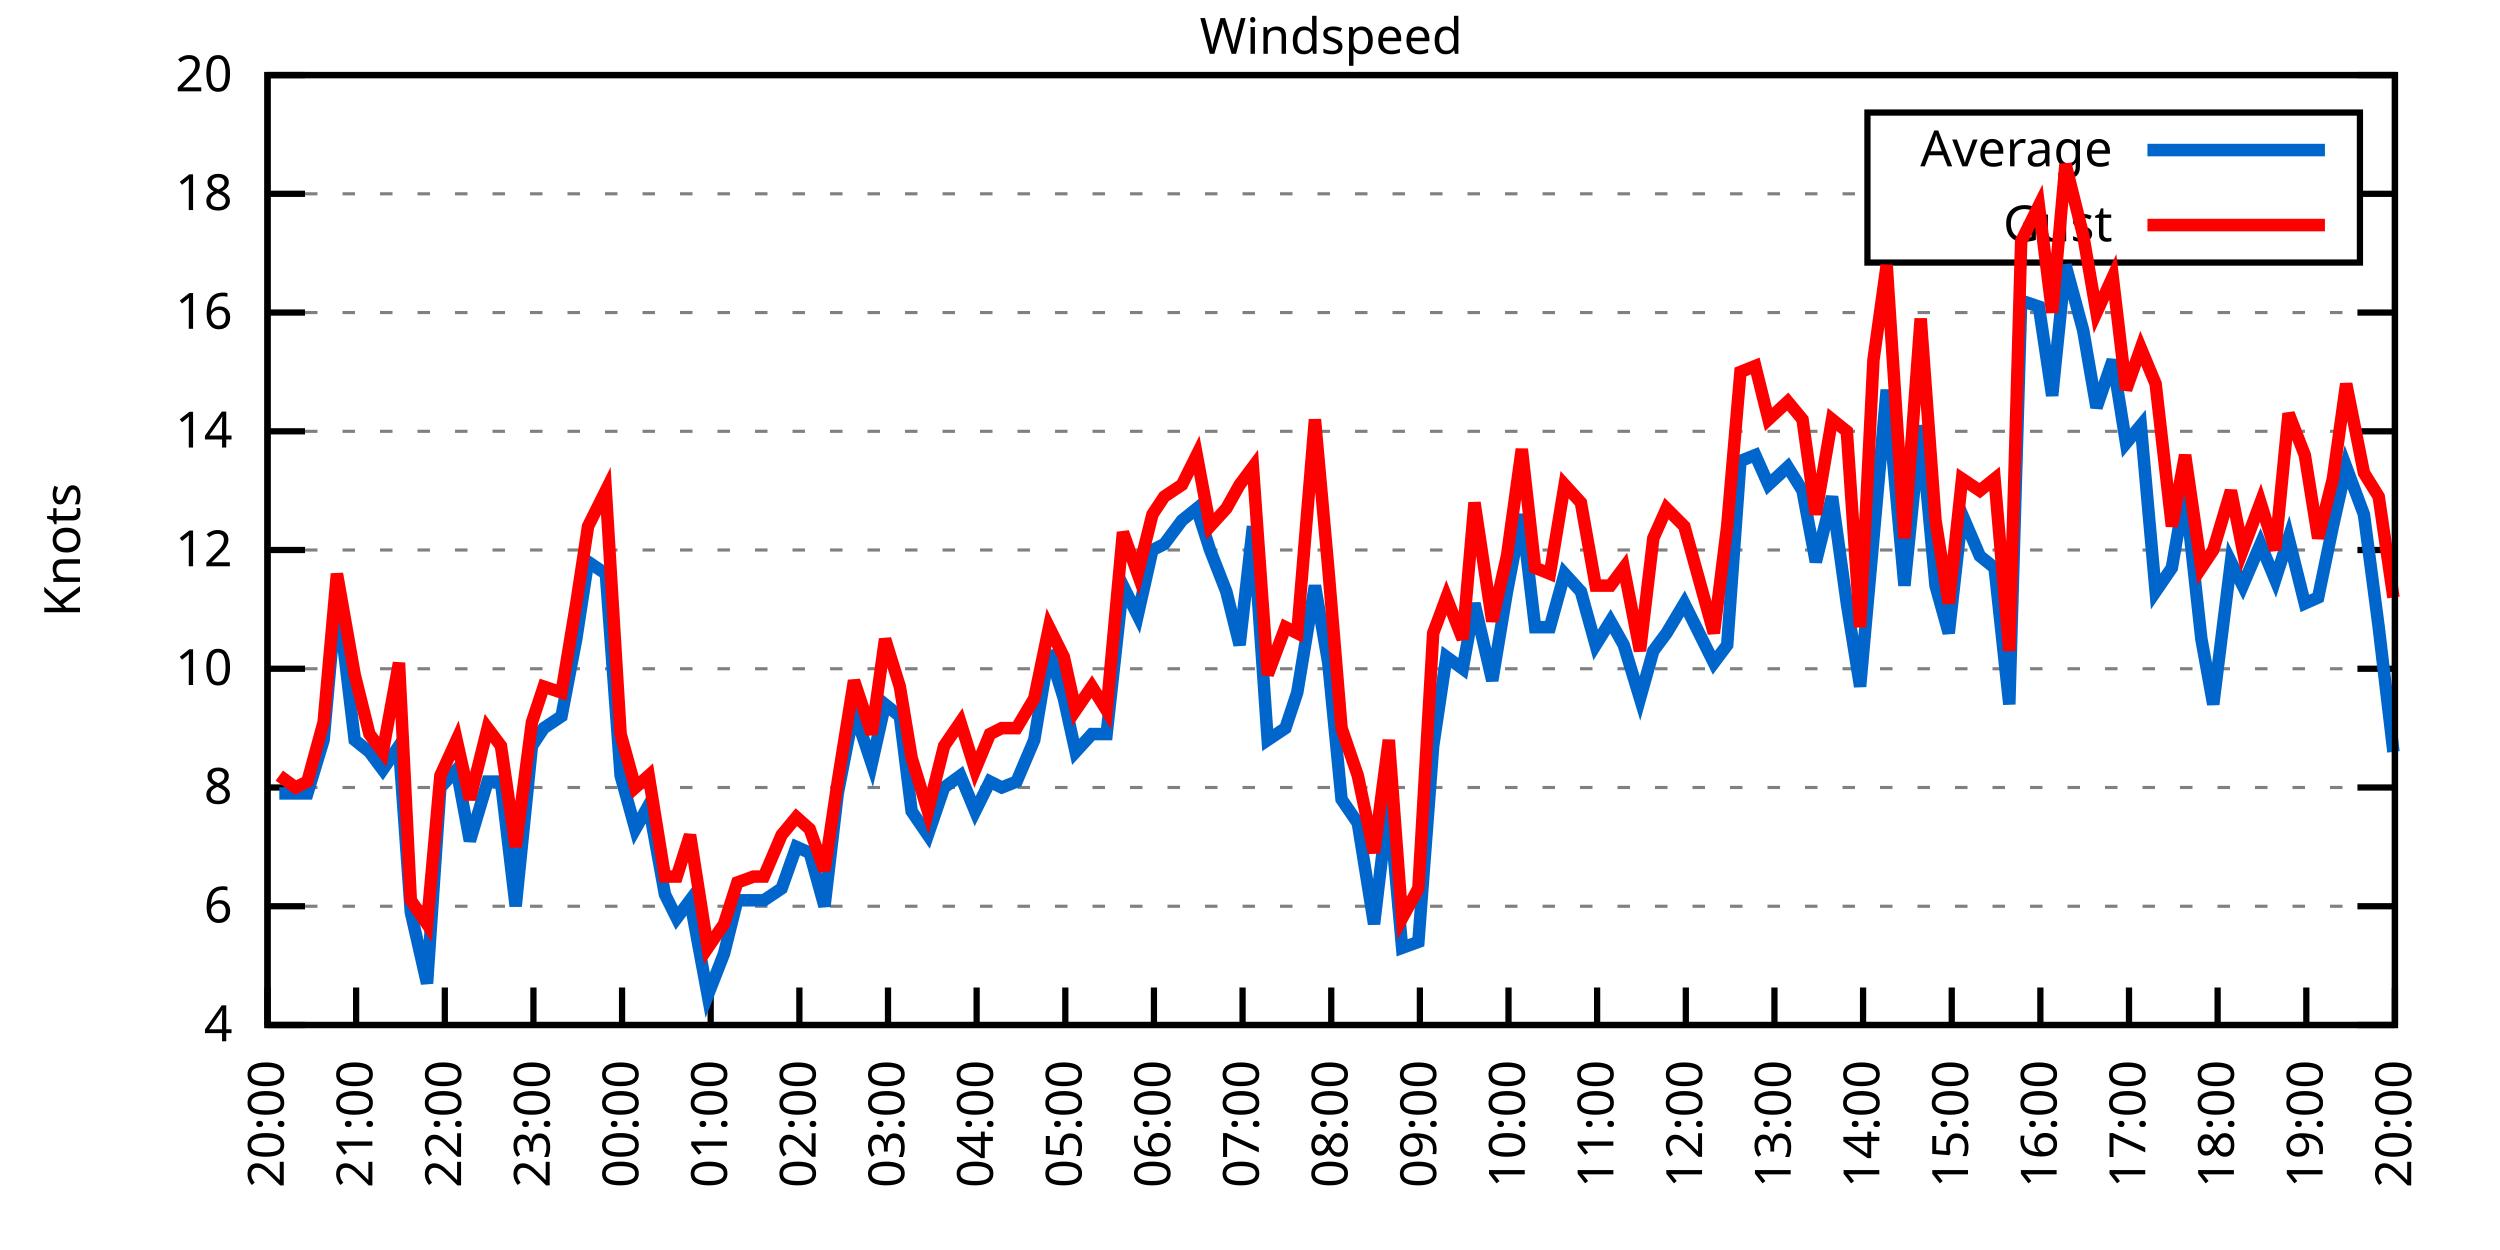
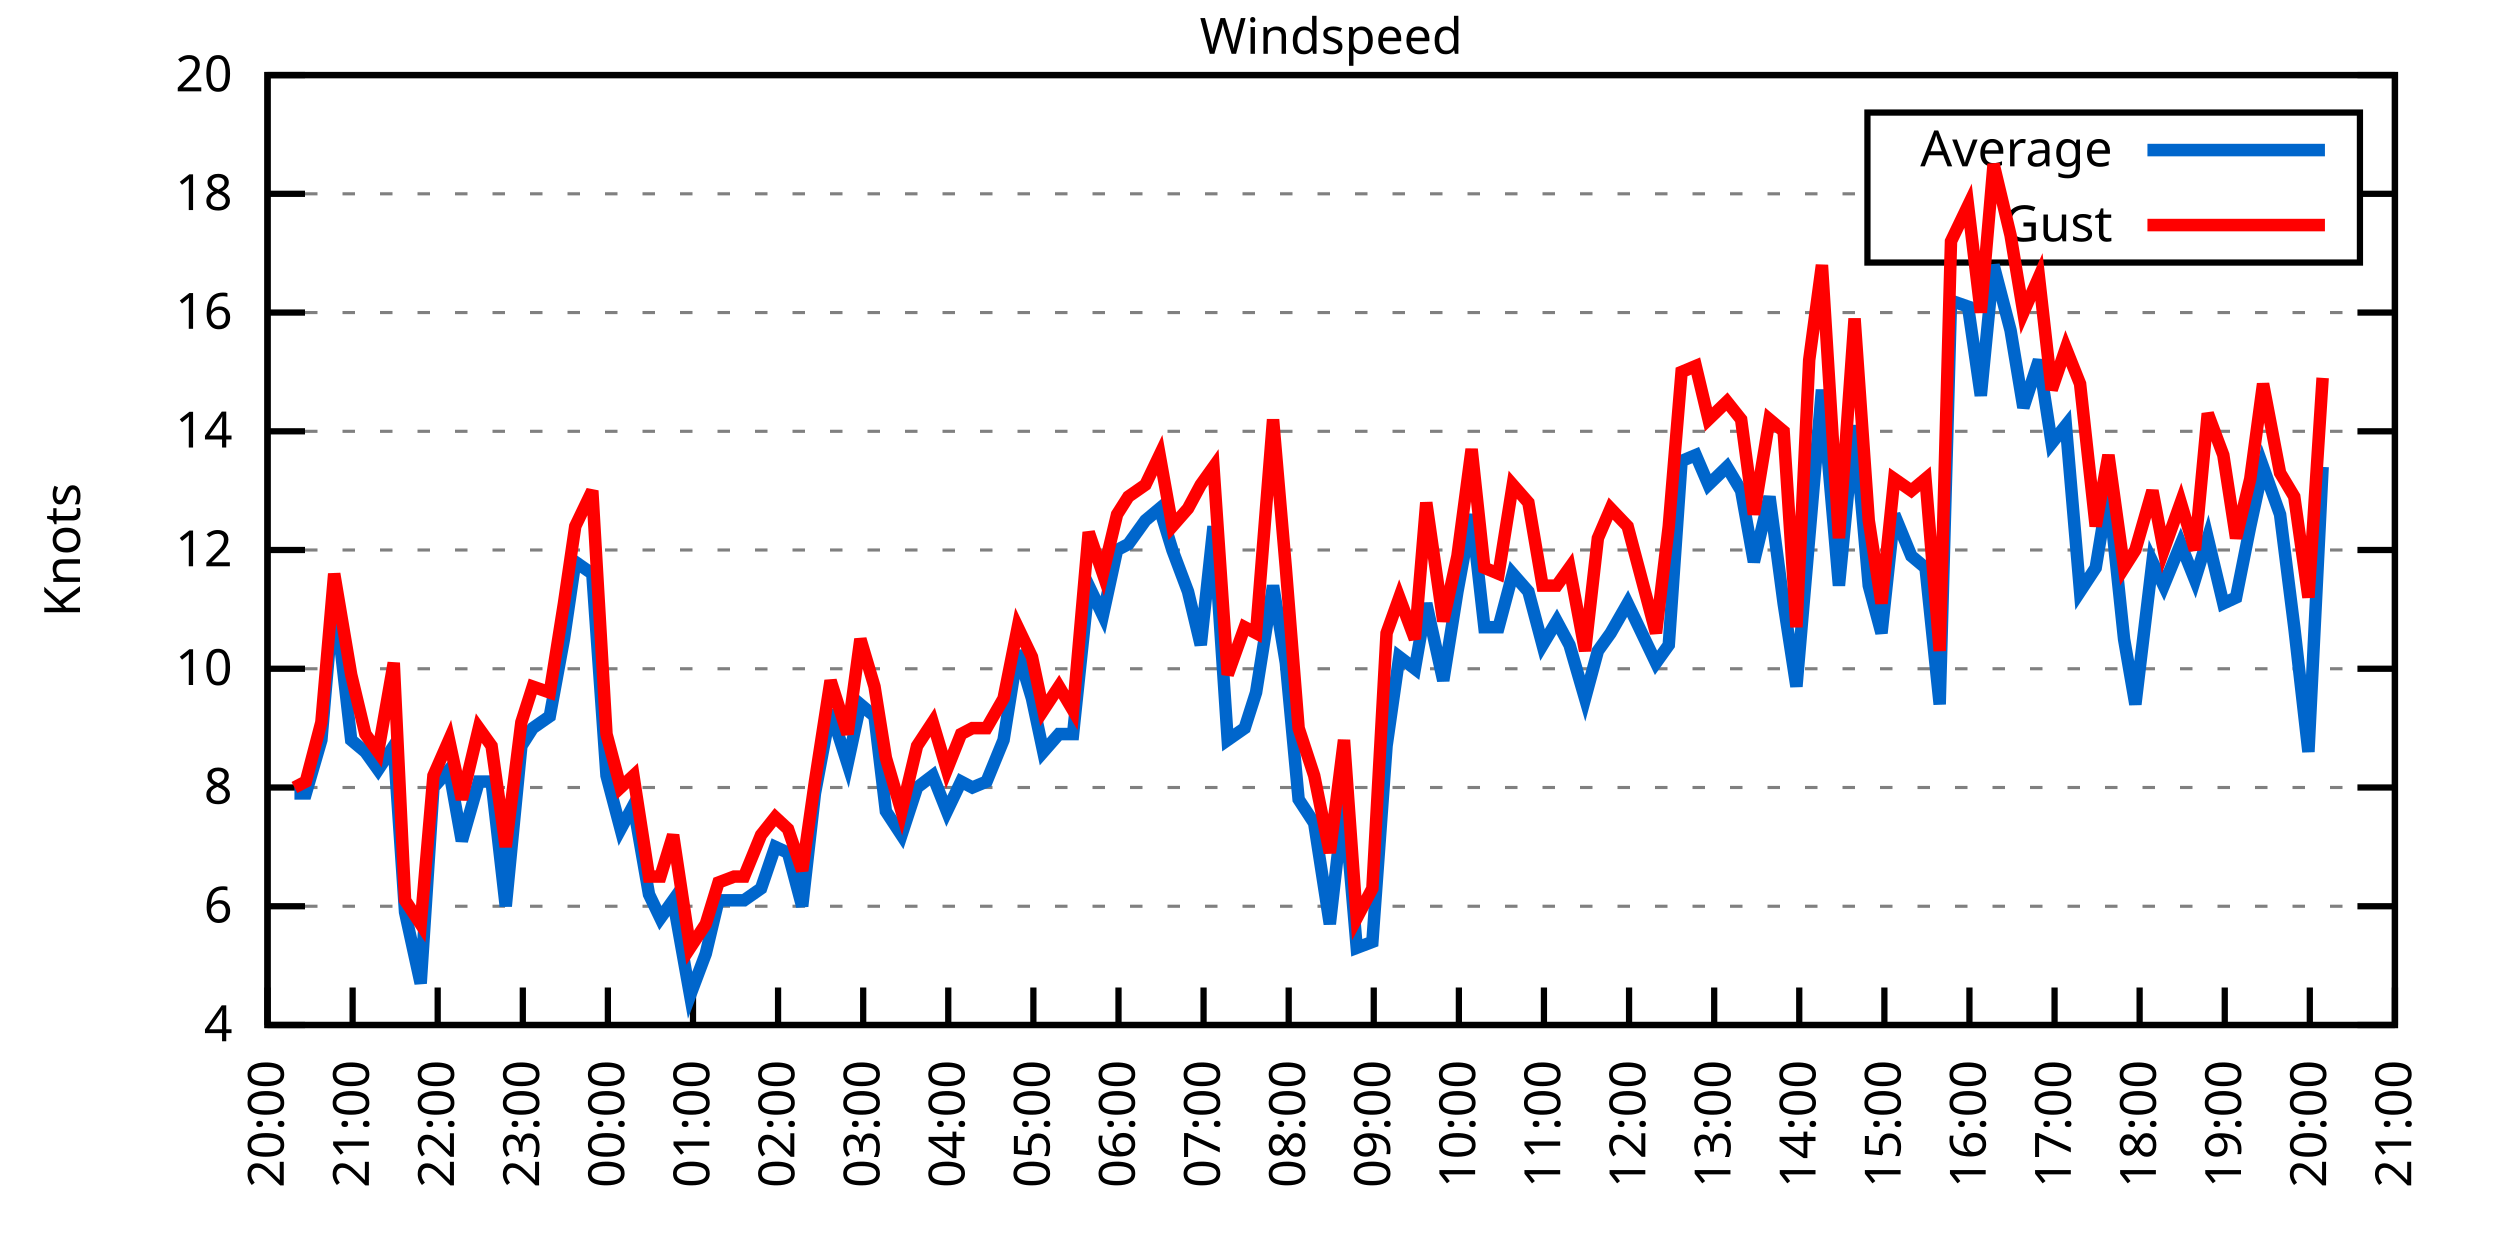
<svg xmlns="http://www.w3.org/2000/svg" xmlns:xlink="http://www.w3.org/1999/xlink" width="400" height="200" viewBox="0 0 400 200">
  <g id="gnuplot_canvas">
    <rect x="0" y="0" width="400" height="200" fill="none" />
    <defs>
      <circle id="gpDot" r="0.5" stroke-width="0.5" stroke="currentColor" />
      <path id="gpPt0" stroke-width="0.333" stroke="currentColor" d="M-1,0 h2 M0,-1 v2" />
      <path id="gpPt1" stroke-width="0.333" stroke="currentColor" d="M-1,-1 L1,1 M1,-1 L-1,1" />
      <path id="gpPt2" stroke-width="0.333" stroke="currentColor" d="M-1,0 L1,0 M0,-1 L0,1 M-1,-1 L1,1 M-1,1 L1,-1" />
      <rect id="gpPt3" stroke-width="0.333" stroke="currentColor" x="-1" y="-1" width="2" height="2" />
      <rect id="gpPt4" stroke-width="0.333" stroke="currentColor" fill="currentColor" x="-1" y="-1" width="2" height="2" />
      <circle id="gpPt5" stroke-width="0.333" stroke="currentColor" cx="0" cy="0" r="1" />
      <use xlink:href="#gpPt5" id="gpPt6" fill="currentColor" stroke="none" />
      <path id="gpPt7" stroke-width="0.333" stroke="currentColor" d="M0,-1.33 L-1.33,0.67 L1.33,0.67 z" />
      <use xlink:href="#gpPt7" id="gpPt8" fill="currentColor" stroke="none" />
      <use xlink:href="#gpPt7" id="gpPt9" stroke="currentColor" transform="rotate(180)" />
      <use xlink:href="#gpPt9" id="gpPt10" fill="currentColor" stroke="none" />
      <use xlink:href="#gpPt3" id="gpPt11" stroke="currentColor" transform="rotate(45)" />
      <use xlink:href="#gpPt11" id="gpPt12" fill="currentColor" stroke="none" />
      <path id="gpPt13" stroke-width="0.333" stroke="currentColor" d="M0,1.330 L1.265,0.411 L0.782,-1.067 L-0.782,-1.076 L-1.265,0.411 z" />
      <use xlink:href="#gpPt13" id="gpPt14" fill="currentColor" stroke="none" />
      <filter id="textbox" filterUnits="objectBoundingBox" x="0" y="0" height="1" width="1">
        <feFlood flood-color="white" flood-opacity="1" result="bgnd" />
        <feComposite in="SourceGraphic" in2="bgnd" operator="atop" />
      </filter>
      <filter id="greybox" filterUnits="objectBoundingBox" x="0" y="0" height="1" width="1">
        <feFlood flood-color="lightgrey" flood-opacity="1" result="grey" />
        <feComposite in="SourceGraphic" in2="grey" operator="atop" />
      </filter>
    </defs>
    <g fill="none" color="white" stroke="currentColor" stroke-width="1.00" stroke-linecap="butt" stroke-linejoin="miter">
</g>
    <g fill="none" color="black" stroke="currentColor" stroke-width="1.00" stroke-linecap="butt" stroke-linejoin="miter">
      <g stroke="none" shape-rendering="crispEdges">
        <polygon fill="rgb(255, 255, 255)" points="42.80,164.00 383.18,164.00 383.18,12.02 42.80,12.02 " />
      </g>
    </g>
    <g fill="none" color="black" stroke="currentColor" stroke-width="1.00" stroke-linecap="butt" stroke-linejoin="miter">
</g>
    <g fill="none" color="black" stroke="black" stroke-width="0.50" stroke-linecap="butt" stroke-linejoin="miter">
</g>
    <g fill="none" color="gray" stroke="currentColor" stroke-width="0.50" stroke-linecap="butt" stroke-linejoin="miter">
      <path stroke="gray" stroke-dasharray="2,4" class="gridline" d="M42.80,164.00 L383.19,164.00  " />
    </g>
    <g fill="none" color="gray" stroke="gray" stroke-width="1.00" stroke-linecap="butt" stroke-linejoin="miter">
</g>
    <g fill="none" color="black" stroke="currentColor" stroke-width="1.00" stroke-linecap="butt" stroke-linejoin="miter">
      <path stroke="black" d="M42.80,164.00 L48.80,164.00 M383.19,164.00 L377.19,164.00  " />
      <g transform="translate(37.20,166.60)" stroke="none" fill="black" font-family="Sans" font-size="8.00" text-anchor="end">
        <text>
          <tspan font-family="Sans"> 4</tspan>
        </text>
      </g>
    </g>
    <g fill="none" color="black" stroke="currentColor" stroke-width="1.00" stroke-linecap="butt" stroke-linejoin="miter">
</g>
    <g fill="none" color="black" stroke="black" stroke-width="0.50" stroke-linecap="butt" stroke-linejoin="miter">
</g>
    <g fill="none" color="gray" stroke="currentColor" stroke-width="0.50" stroke-linecap="butt" stroke-linejoin="miter">
      <path stroke="gray" stroke-dasharray="2,4" class="gridline" d="M42.80,145.00 L383.19,145.00  " />
    </g>
    <g fill="none" color="gray" stroke="gray" stroke-width="1.00" stroke-linecap="butt" stroke-linejoin="miter">
</g>
    <g fill="none" color="black" stroke="currentColor" stroke-width="1.00" stroke-linecap="butt" stroke-linejoin="miter">
      <path stroke="black" d="M42.80,145.00 L48.80,145.00 M383.19,145.00 L377.19,145.00  " />
      <g transform="translate(37.20,147.60)" stroke="none" fill="black" font-family="Sans" font-size="8.00" text-anchor="end">
        <text>
          <tspan font-family="Sans"> 6</tspan>
        </text>
      </g>
    </g>
    <g fill="none" color="black" stroke="currentColor" stroke-width="1.00" stroke-linecap="butt" stroke-linejoin="miter">
</g>
    <g fill="none" color="black" stroke="black" stroke-width="0.50" stroke-linecap="butt" stroke-linejoin="miter">
</g>
    <g fill="none" color="gray" stroke="currentColor" stroke-width="0.50" stroke-linecap="butt" stroke-linejoin="miter">
      <path stroke="gray" stroke-dasharray="2,4" class="gridline" d="M42.80,126.00 L383.19,126.00  " />
    </g>
    <g fill="none" color="gray" stroke="gray" stroke-width="1.00" stroke-linecap="butt" stroke-linejoin="miter">
</g>
    <g fill="none" color="black" stroke="currentColor" stroke-width="1.00" stroke-linecap="butt" stroke-linejoin="miter">
      <path stroke="black" d="M42.80,126.00 L48.80,126.00 M383.19,126.00 L377.19,126.00  " />
      <g transform="translate(37.20,128.60)" stroke="none" fill="black" font-family="Sans" font-size="8.00" text-anchor="end">
        <text>
          <tspan font-family="Sans"> 8</tspan>
        </text>
      </g>
    </g>
    <g fill="none" color="black" stroke="currentColor" stroke-width="1.00" stroke-linecap="butt" stroke-linejoin="miter">
</g>
    <g fill="none" color="black" stroke="black" stroke-width="0.50" stroke-linecap="butt" stroke-linejoin="miter">
</g>
    <g fill="none" color="gray" stroke="currentColor" stroke-width="0.50" stroke-linecap="butt" stroke-linejoin="miter">
      <path stroke="gray" stroke-dasharray="2,4" class="gridline" d="M42.80,107.00 L383.19,107.00  " />
    </g>
    <g fill="none" color="gray" stroke="gray" stroke-width="1.00" stroke-linecap="butt" stroke-linejoin="miter">
</g>
    <g fill="none" color="black" stroke="currentColor" stroke-width="1.00" stroke-linecap="butt" stroke-linejoin="miter">
      <path stroke="black" d="M42.80,107.00 L48.80,107.00 M383.19,107.00 L377.19,107.00  " />
      <g transform="translate(37.20,109.60)" stroke="none" fill="black" font-family="Sans" font-size="8.00" text-anchor="end">
        <text>
          <tspan font-family="Sans"> 10</tspan>
        </text>
      </g>
    </g>
    <g fill="none" color="black" stroke="currentColor" stroke-width="1.00" stroke-linecap="butt" stroke-linejoin="miter">
</g>
    <g fill="none" color="black" stroke="black" stroke-width="0.50" stroke-linecap="butt" stroke-linejoin="miter">
</g>
    <g fill="none" color="gray" stroke="currentColor" stroke-width="0.50" stroke-linecap="butt" stroke-linejoin="miter">
      <path stroke="gray" stroke-dasharray="2,4" class="gridline" d="M42.80,88.00 L383.19,88.00  " />
    </g>
    <g fill="none" color="gray" stroke="gray" stroke-width="1.00" stroke-linecap="butt" stroke-linejoin="miter">
</g>
    <g fill="none" color="black" stroke="currentColor" stroke-width="1.00" stroke-linecap="butt" stroke-linejoin="miter">
      <path stroke="black" d="M42.80,88.00 L48.80,88.00 M383.19,88.00 L377.19,88.00  " />
      <g transform="translate(37.20,90.60)" stroke="none" fill="black" font-family="Sans" font-size="8.00" text-anchor="end">
        <text>
          <tspan font-family="Sans"> 12</tspan>
        </text>
      </g>
    </g>
    <g fill="none" color="black" stroke="currentColor" stroke-width="1.00" stroke-linecap="butt" stroke-linejoin="miter">
</g>
    <g fill="none" color="black" stroke="black" stroke-width="0.50" stroke-linecap="butt" stroke-linejoin="miter">
</g>
    <g fill="none" color="gray" stroke="currentColor" stroke-width="0.50" stroke-linecap="butt" stroke-linejoin="miter">
      <path stroke="gray" stroke-dasharray="2,4" class="gridline" d="M42.80,69.01 L383.19,69.01  " />
    </g>
    <g fill="none" color="gray" stroke="gray" stroke-width="1.00" stroke-linecap="butt" stroke-linejoin="miter">
</g>
    <g fill="none" color="black" stroke="currentColor" stroke-width="1.00" stroke-linecap="butt" stroke-linejoin="miter">
      <path stroke="black" d="M42.80,69.01 L48.80,69.01 M383.19,69.01 L377.19,69.01  " />
      <g transform="translate(37.20,71.61)" stroke="none" fill="black" font-family="Sans" font-size="8.00" text-anchor="end">
        <text>
          <tspan font-family="Sans"> 14</tspan>
        </text>
      </g>
    </g>
    <g fill="none" color="black" stroke="currentColor" stroke-width="1.00" stroke-linecap="butt" stroke-linejoin="miter">
</g>
    <g fill="none" color="black" stroke="black" stroke-width="0.50" stroke-linecap="butt" stroke-linejoin="miter">
</g>
    <g fill="none" color="gray" stroke="currentColor" stroke-width="0.50" stroke-linecap="butt" stroke-linejoin="miter">
      <path stroke="gray" stroke-dasharray="2,4" class="gridline" d="M42.80,50.01 L383.19,50.01  " />
    </g>
    <g fill="none" color="gray" stroke="gray" stroke-width="1.00" stroke-linecap="butt" stroke-linejoin="miter">
</g>
    <g fill="none" color="black" stroke="currentColor" stroke-width="1.00" stroke-linecap="butt" stroke-linejoin="miter">
      <path stroke="black" d="M42.80,50.01 L48.80,50.01 M383.19,50.01 L377.19,50.01  " />
      <g transform="translate(37.20,52.61)" stroke="none" fill="black" font-family="Sans" font-size="8.00" text-anchor="end">
        <text>
          <tspan font-family="Sans"> 16</tspan>
        </text>
      </g>
    </g>
    <g fill="none" color="black" stroke="currentColor" stroke-width="1.00" stroke-linecap="butt" stroke-linejoin="miter">
</g>
    <g fill="none" color="black" stroke="black" stroke-width="0.50" stroke-linecap="butt" stroke-linejoin="miter">
</g>
    <g fill="none" color="gray" stroke="currentColor" stroke-width="0.50" stroke-linecap="butt" stroke-linejoin="miter">
      <path stroke="gray" stroke-dasharray="2,4" class="gridline" d="M42.80,31.01 L298.79,31.01 M377.59,31.01 L383.19,31.01  " />
    </g>
    <g fill="none" color="gray" stroke="gray" stroke-width="1.00" stroke-linecap="butt" stroke-linejoin="miter">
</g>
    <g fill="none" color="black" stroke="currentColor" stroke-width="1.00" stroke-linecap="butt" stroke-linejoin="miter">
      <path stroke="black" d="M42.80,31.01 L48.80,31.01 M383.19,31.01 L377.19,31.01  " />
      <g transform="translate(37.20,33.61)" stroke="none" fill="black" font-family="Sans" font-size="8.00" text-anchor="end">
        <text>
          <tspan font-family="Sans"> 18</tspan>
        </text>
      </g>
    </g>
    <g fill="none" color="black" stroke="currentColor" stroke-width="1.00" stroke-linecap="butt" stroke-linejoin="miter">
</g>
    <g fill="none" color="black" stroke="black" stroke-width="0.50" stroke-linecap="butt" stroke-linejoin="miter">
</g>
    <g fill="none" color="gray" stroke="currentColor" stroke-width="0.50" stroke-linecap="butt" stroke-linejoin="miter">
      <path stroke="gray" stroke-dasharray="2,4" class="gridline" d="M42.80,12.01 L383.19,12.01  " />
    </g>
    <g fill="none" color="gray" stroke="gray" stroke-width="1.00" stroke-linecap="butt" stroke-linejoin="miter">
</g>
    <g fill="none" color="black" stroke="currentColor" stroke-width="1.00" stroke-linecap="butt" stroke-linejoin="miter">
      <path stroke="black" d="M42.80,12.01 L48.80,12.01 M383.19,12.01 L377.19,12.01  " />
      <g transform="translate(37.20,14.61)" stroke="none" fill="black" font-family="Sans" font-size="8.00" text-anchor="end">
        <text>
          <tspan font-family="Sans"> 20</tspan>
        </text>
      </g>
    </g>
    <g fill="none" color="black" stroke="currentColor" stroke-width="1.00" stroke-linecap="butt" stroke-linejoin="miter">
      <path stroke="black" d="M42.80,164.00 L42.80,158.00  " />
      <g transform="translate(45.40,169.60) rotate(270.00)" stroke="none" fill="black" font-family="Sans" font-size="8.00" text-anchor="end">
        <text>
          <tspan font-family="Sans">20:00</tspan>
        </text>
      </g>
    </g>
    <g fill="none" color="black" stroke="currentColor" stroke-width="1.00" stroke-linecap="butt" stroke-linejoin="miter">
-       <path stroke="black" d="M56.98,164.00 L56.98,158.00  " />
-       <g transform="translate(59.58,169.60) rotate(270.00)" stroke="none" fill="black" font-family="Sans" font-size="8.00" text-anchor="end">
+       <path stroke="black" d="M56.42,164.00 L56.42,158.00  " />
+       <g transform="translate(59.02,169.60) rotate(270.00)" stroke="none" fill="black" font-family="Sans" font-size="8.00" text-anchor="end">
        <text>
          <tspan font-family="Sans">21:00</tspan>
        </text>
      </g>
    </g>
    <g fill="none" color="black" stroke="currentColor" stroke-width="1.00" stroke-linecap="butt" stroke-linejoin="miter">
-       <path stroke="black" d="M71.17,164.00 L71.17,158.00  " />
-       <g transform="translate(73.77,169.60) rotate(270.00)" stroke="none" fill="black" font-family="Sans" font-size="8.00" text-anchor="end">
+       <path stroke="black" d="M70.03,164.00 L70.03,158.00  " />
+       <g transform="translate(72.63,169.60) rotate(270.00)" stroke="none" fill="black" font-family="Sans" font-size="8.00" text-anchor="end">
        <text>
          <tspan font-family="Sans">22:00</tspan>
        </text>
      </g>
    </g>
    <g fill="none" color="black" stroke="currentColor" stroke-width="1.00" stroke-linecap="butt" stroke-linejoin="miter">
-       <path stroke="black" d="M85.35,164.00 L85.35,158.00  " />
-       <g transform="translate(87.95,169.60) rotate(270.00)" stroke="none" fill="black" font-family="Sans" font-size="8.00" text-anchor="end">
+       <path stroke="black" d="M83.65,164.00 L83.65,158.00  " />
+       <g transform="translate(86.25,169.60) rotate(270.00)" stroke="none" fill="black" font-family="Sans" font-size="8.00" text-anchor="end">
        <text>
          <tspan font-family="Sans">23:00</tspan>
        </text>
      </g>
    </g>
    <g fill="none" color="black" stroke="currentColor" stroke-width="1.00" stroke-linecap="butt" stroke-linejoin="miter">
-       <path stroke="black" d="M99.53,164.00 L99.53,158.00  " />
-       <g transform="translate(102.13,169.60) rotate(270.00)" stroke="none" fill="black" font-family="Sans" font-size="8.00" text-anchor="end">
+       <path stroke="black" d="M97.26,164.00 L97.26,158.00  " />
+       <g transform="translate(99.86,169.60) rotate(270.00)" stroke="none" fill="black" font-family="Sans" font-size="8.00" text-anchor="end">
        <text>
          <tspan font-family="Sans">00:00</tspan>
        </text>
      </g>
    </g>
    <g fill="none" color="black" stroke="currentColor" stroke-width="1.00" stroke-linecap="butt" stroke-linejoin="miter">
-       <path stroke="black" d="M113.71,164.00 L113.71,158.00  " />
-       <g transform="translate(116.31,169.60) rotate(270.00)" stroke="none" fill="black" font-family="Sans" font-size="8.00" text-anchor="end">
+       <path stroke="black" d="M110.88,164.00 L110.88,158.00  " />
+       <g transform="translate(113.48,169.60) rotate(270.00)" stroke="none" fill="black" font-family="Sans" font-size="8.00" text-anchor="end">
        <text>
          <tspan font-family="Sans">01:00</tspan>
        </text>
      </g>
    </g>
    <g fill="none" color="black" stroke="currentColor" stroke-width="1.00" stroke-linecap="butt" stroke-linejoin="miter">
-       <path stroke="black" d="M127.90,164.00 L127.90,158.00  " />
-       <g transform="translate(130.50,169.60) rotate(270.00)" stroke="none" fill="black" font-family="Sans" font-size="8.00" text-anchor="end">
+       <path stroke="black" d="M124.49,164.00 L124.49,158.00  " />
+       <g transform="translate(127.09,169.60) rotate(270.00)" stroke="none" fill="black" font-family="Sans" font-size="8.00" text-anchor="end">
        <text>
          <tspan font-family="Sans">02:00</tspan>
        </text>
      </g>
    </g>
    <g fill="none" color="black" stroke="currentColor" stroke-width="1.00" stroke-linecap="butt" stroke-linejoin="miter">
-       <path stroke="black" d="M142.08,164.00 L142.08,158.00  " />
-       <g transform="translate(144.68,169.60) rotate(270.00)" stroke="none" fill="black" font-family="Sans" font-size="8.00" text-anchor="end">
+       <path stroke="black" d="M138.11,164.00 L138.11,158.00  " />
+       <g transform="translate(140.71,169.60) rotate(270.00)" stroke="none" fill="black" font-family="Sans" font-size="8.00" text-anchor="end">
        <text>
          <tspan font-family="Sans">03:00</tspan>
        </text>
      </g>
    </g>
    <g fill="none" color="black" stroke="currentColor" stroke-width="1.00" stroke-linecap="butt" stroke-linejoin="miter">
-       <path stroke="black" d="M156.26,164.00 L156.26,158.00  " />
-       <g transform="translate(158.86,169.60) rotate(270.00)" stroke="none" fill="black" font-family="Sans" font-size="8.00" text-anchor="end">
+       <path stroke="black" d="M151.72,164.00 L151.72,158.00  " />
+       <g transform="translate(154.32,169.60) rotate(270.00)" stroke="none" fill="black" font-family="Sans" font-size="8.00" text-anchor="end">
        <text>
          <tspan font-family="Sans">04:00</tspan>
        </text>
      </g>
    </g>
    <g fill="none" color="black" stroke="currentColor" stroke-width="1.00" stroke-linecap="butt" stroke-linejoin="miter">
-       <path stroke="black" d="M170.45,164.00 L170.45,158.00  " />
-       <g transform="translate(173.05,169.60) rotate(270.00)" stroke="none" fill="black" font-family="Sans" font-size="8.00" text-anchor="end">
+       <path stroke="black" d="M165.34,164.00 L165.34,158.00  " />
+       <g transform="translate(167.94,169.60) rotate(270.00)" stroke="none" fill="black" font-family="Sans" font-size="8.00" text-anchor="end">
        <text>
          <tspan font-family="Sans">05:00</tspan>
        </text>
      </g>
    </g>
    <g fill="none" color="black" stroke="currentColor" stroke-width="1.00" stroke-linecap="butt" stroke-linejoin="miter">
-       <path stroke="black" d="M184.63,164.00 L184.63,158.00  " />
-       <g transform="translate(187.23,169.60) rotate(270.00)" stroke="none" fill="black" font-family="Sans" font-size="8.00" text-anchor="end">
+       <path stroke="black" d="M178.96,164.00 L178.96,158.00  " />
+       <g transform="translate(181.56,169.60) rotate(270.00)" stroke="none" fill="black" font-family="Sans" font-size="8.00" text-anchor="end">
        <text>
          <tspan font-family="Sans">06:00</tspan>
        </text>
      </g>
    </g>
    <g fill="none" color="black" stroke="currentColor" stroke-width="1.00" stroke-linecap="butt" stroke-linejoin="miter">
-       <path stroke="black" d="M198.81,164.00 L198.81,158.00  " />
-       <g transform="translate(201.41,169.60) rotate(270.00)" stroke="none" fill="black" font-family="Sans" font-size="8.00" text-anchor="end">
+       <path stroke="black" d="M192.57,164.00 L192.57,158.00  " />
+       <g transform="translate(195.17,169.60) rotate(270.00)" stroke="none" fill="black" font-family="Sans" font-size="8.00" text-anchor="end">
        <text>
          <tspan font-family="Sans">07:00</tspan>
        </text>
      </g>
    </g>
    <g fill="none" color="black" stroke="currentColor" stroke-width="1.00" stroke-linecap="butt" stroke-linejoin="miter">
-       <path stroke="black" d="M213.00,164.00 L213.00,158.00  " />
-       <g transform="translate(215.60,169.60) rotate(270.00)" stroke="none" fill="black" font-family="Sans" font-size="8.00" text-anchor="end">
+       <path stroke="black" d="M206.19,164.00 L206.19,158.00  " />
+       <g transform="translate(208.79,169.60) rotate(270.00)" stroke="none" fill="black" font-family="Sans" font-size="8.00" text-anchor="end">
        <text>
          <tspan font-family="Sans">08:00</tspan>
        </text>
      </g>
    </g>
    <g fill="none" color="black" stroke="currentColor" stroke-width="1.00" stroke-linecap="butt" stroke-linejoin="miter">
-       <path stroke="black" d="M227.18,164.00 L227.18,158.00  " />
-       <g transform="translate(229.78,169.60) rotate(270.00)" stroke="none" fill="black" font-family="Sans" font-size="8.00" text-anchor="end">
+       <path stroke="black" d="M219.80,164.00 L219.80,158.00  " />
+       <g transform="translate(222.40,169.60) rotate(270.00)" stroke="none" fill="black" font-family="Sans" font-size="8.00" text-anchor="end">
        <text>
          <tspan font-family="Sans">09:00</tspan>
        </text>
      </g>
    </g>
    <g fill="none" color="black" stroke="currentColor" stroke-width="1.00" stroke-linecap="butt" stroke-linejoin="miter">
-       <path stroke="black" d="M241.36,164.00 L241.36,158.00  " />
-       <g transform="translate(243.96,169.60) rotate(270.00)" stroke="none" fill="black" font-family="Sans" font-size="8.00" text-anchor="end">
+       <path stroke="black" d="M233.42,164.00 L233.42,158.00  " />
+       <g transform="translate(236.02,169.60) rotate(270.00)" stroke="none" fill="black" font-family="Sans" font-size="8.00" text-anchor="end">
        <text>
          <tspan font-family="Sans">10:00</tspan>
        </text>
      </g>
    </g>
    <g fill="none" color="black" stroke="currentColor" stroke-width="1.00" stroke-linecap="butt" stroke-linejoin="miter">
-       <path stroke="black" d="M255.54,164.00 L255.54,158.00  " />
-       <g transform="translate(258.14,169.60) rotate(270.00)" stroke="none" fill="black" font-family="Sans" font-size="8.00" text-anchor="end">
+       <path stroke="black" d="M247.03,164.00 L247.03,158.00  " />
+       <g transform="translate(249.63,169.60) rotate(270.00)" stroke="none" fill="black" font-family="Sans" font-size="8.00" text-anchor="end">
        <text>
          <tspan font-family="Sans">11:00</tspan>
        </text>
      </g>
    </g>
    <g fill="none" color="black" stroke="currentColor" stroke-width="1.00" stroke-linecap="butt" stroke-linejoin="miter">
-       <path stroke="black" d="M269.73,164.00 L269.73,158.00  " />
-       <g transform="translate(272.33,169.60) rotate(270.00)" stroke="none" fill="black" font-family="Sans" font-size="8.00" text-anchor="end">
+       <path stroke="black" d="M260.65,164.00 L260.65,158.00  " />
+       <g transform="translate(263.25,169.60) rotate(270.00)" stroke="none" fill="black" font-family="Sans" font-size="8.00" text-anchor="end">
        <text>
          <tspan font-family="Sans">12:00</tspan>
        </text>
      </g>
    </g>
    <g fill="none" color="black" stroke="currentColor" stroke-width="1.00" stroke-linecap="butt" stroke-linejoin="miter">
-       <path stroke="black" d="M283.91,164.00 L283.91,158.00  " />
-       <g transform="translate(286.51,169.60) rotate(270.00)" stroke="none" fill="black" font-family="Sans" font-size="8.00" text-anchor="end">
+       <path stroke="black" d="M274.27,164.00 L274.27,158.00  " />
+       <g transform="translate(276.87,169.60) rotate(270.00)" stroke="none" fill="black" font-family="Sans" font-size="8.00" text-anchor="end">
        <text>
          <tspan font-family="Sans">13:00</tspan>
        </text>
      </g>
    </g>
    <g fill="none" color="black" stroke="currentColor" stroke-width="1.00" stroke-linecap="butt" stroke-linejoin="miter">
-       <path stroke="black" d="M298.09,164.00 L298.09,158.00  " />
-       <g transform="translate(300.69,169.60) rotate(270.00)" stroke="none" fill="black" font-family="Sans" font-size="8.00" text-anchor="end">
+       <path stroke="black" d="M287.88,164.00 L287.88,158.00  " />
+       <g transform="translate(290.48,169.60) rotate(270.00)" stroke="none" fill="black" font-family="Sans" font-size="8.00" text-anchor="end">
        <text>
          <tspan font-family="Sans">14:00</tspan>
        </text>
      </g>
    </g>
    <g fill="none" color="black" stroke="currentColor" stroke-width="1.00" stroke-linecap="butt" stroke-linejoin="miter">
-       <path stroke="black" d="M312.28,164.00 L312.28,158.00  " />
-       <g transform="translate(314.88,169.60) rotate(270.00)" stroke="none" fill="black" font-family="Sans" font-size="8.00" text-anchor="end">
+       <path stroke="black" d="M301.50,164.00 L301.50,158.00  " />
+       <g transform="translate(304.10,169.60) rotate(270.00)" stroke="none" fill="black" font-family="Sans" font-size="8.00" text-anchor="end">
        <text>
          <tspan font-family="Sans">15:00</tspan>
        </text>
      </g>
    </g>
    <g fill="none" color="black" stroke="currentColor" stroke-width="1.00" stroke-linecap="butt" stroke-linejoin="miter">
-       <path stroke="black" d="M326.46,164.00 L326.46,158.00  " />
-       <g transform="translate(329.06,169.60) rotate(270.00)" stroke="none" fill="black" font-family="Sans" font-size="8.00" text-anchor="end">
+       <path stroke="black" d="M315.11,164.00 L315.11,158.00  " />
+       <g transform="translate(317.71,169.60) rotate(270.00)" stroke="none" fill="black" font-family="Sans" font-size="8.00" text-anchor="end">
        <text>
          <tspan font-family="Sans">16:00</tspan>
        </text>
      </g>
    </g>
    <g fill="none" color="black" stroke="currentColor" stroke-width="1.00" stroke-linecap="butt" stroke-linejoin="miter">
-       <path stroke="black" d="M340.64,164.00 L340.64,158.00  " />
-       <g transform="translate(343.24,169.60) rotate(270.00)" stroke="none" fill="black" font-family="Sans" font-size="8.00" text-anchor="end">
+       <path stroke="black" d="M328.73,164.00 L328.73,158.00  " />
+       <g transform="translate(331.33,169.60) rotate(270.00)" stroke="none" fill="black" font-family="Sans" font-size="8.00" text-anchor="end">
        <text>
          <tspan font-family="Sans">17:00</tspan>
        </text>
      </g>
    </g>
    <g fill="none" color="black" stroke="currentColor" stroke-width="1.00" stroke-linecap="butt" stroke-linejoin="miter">
-       <path stroke="black" d="M354.82,164.00 L354.82,158.00  " />
-       <g transform="translate(357.42,169.60) rotate(270.00)" stroke="none" fill="black" font-family="Sans" font-size="8.00" text-anchor="end">
+       <path stroke="black" d="M342.34,164.00 L342.34,158.00  " />
+       <g transform="translate(344.94,169.60) rotate(270.00)" stroke="none" fill="black" font-family="Sans" font-size="8.00" text-anchor="end">
        <text>
          <tspan font-family="Sans">18:00</tspan>
        </text>
      </g>
    </g>
    <g fill="none" color="black" stroke="currentColor" stroke-width="1.00" stroke-linecap="butt" stroke-linejoin="miter">
-       <path stroke="black" d="M369.01,164.00 L369.01,158.00  " />
-       <g transform="translate(371.61,169.60) rotate(270.00)" stroke="none" fill="black" font-family="Sans" font-size="8.00" text-anchor="end">
+       <path stroke="black" d="M355.96,164.00 L355.96,158.00  " />
+       <g transform="translate(358.56,169.60) rotate(270.00)" stroke="none" fill="black" font-family="Sans" font-size="8.00" text-anchor="end">
        <text>
          <tspan font-family="Sans">19:00</tspan>
+         </text>
+       </g>
+     </g>
+     <g fill="none" color="black" stroke="currentColor" stroke-width="1.00" stroke-linecap="butt" stroke-linejoin="miter">
+       <path stroke="black" d="M369.57,164.00 L369.57,158.00  " />
+       <g transform="translate(372.17,169.60) rotate(270.00)" stroke="none" fill="black" font-family="Sans" font-size="8.00" text-anchor="end">
+         <text>
+           <tspan font-family="Sans">20:00</tspan>
        </text>
      </g>
    </g>
    <g fill="none" color="black" stroke="currentColor" stroke-width="1.00" stroke-linecap="butt" stroke-linejoin="miter">
      <path stroke="black" d="M383.19,164.00 L383.19,158.00  " />
      <g transform="translate(385.79,169.60) rotate(270.00)" stroke="none" fill="black" font-family="Sans" font-size="8.00" text-anchor="end">
        <text>
-           <tspan font-family="Sans">20:00</tspan>
+           <tspan font-family="Sans">21:00</tspan>
        </text>
      </g>
    </g>
    <g fill="none" color="black" stroke="currentColor" stroke-width="1.00" stroke-linecap="butt" stroke-linejoin="miter">
</g>
    <g fill="none" color="black" stroke="currentColor" stroke-width="1.00" stroke-linecap="butt" stroke-linejoin="miter">
      <path stroke="black" d="M42.80,12.01 L42.80,164.00 L383.19,164.00 L383.19,12.01 L42.80,12.01 Z  " />
    </g>
    <g fill="none" color="black" stroke="currentColor" stroke-width="1.00" stroke-linecap="butt" stroke-linejoin="miter">
</g>
    <g fill="none" color="black" stroke="currentColor" stroke-width="1.00" stroke-linecap="butt" stroke-linejoin="miter">
      <path stroke="black" d="M298.79,42.01 L298.79,18.01 L377.59,18.01 L377.59,42.01 L298.79,42.01 Z  " />
    </g>
    <g id="Windspeed_plot_1">
      <g fill="none" color="white" stroke="black" stroke-width="2.00" stroke-linecap="butt" stroke-linejoin="miter">
</g>
      <g fill="none" color="black" stroke="currentColor" stroke-width="2.00" stroke-linecap="butt" stroke-linejoin="miter">
        <g transform="translate(337.99,26.61)" stroke="none" fill="black" font-family="Sans" font-size="8.00" text-anchor="end">
          <text>
            <tspan font-family="Sans">Average</tspan>
          </text>
        </g>
      </g>
      <g fill="none" color="black" stroke="currentColor" stroke-width="2.00" stroke-linecap="butt" stroke-linejoin="miter">
-         <path stroke="rgb(  0, 102, 204)" d="M343.59,24.01 L371.99,24.01 M44.69,126.95 L47.29,126.95 L49.18,126.95 L51.78,118.40 L53.91,94.65 L56.75,118.40   L59.11,120.30 L61.24,123.15 L63.84,119.35 L65.73,145.95 L68.33,157.35 L70.46,126.00 L73.06,123.15 L75.18,134.55   L78.02,125.05 L80.15,125.05 L82.51,145.00 L85.11,119.35 L87.00,116.50 L89.84,114.60 L92.20,102.25 L94.09,89.90   L96.93,91.80 L99.30,124.10 L101.66,132.65 L103.79,128.85 L106.39,143.10 L108.28,146.90 L110.41,144.05 L113.24,159.25   L115.84,152.60 L117.97,144.05 L120.57,144.05 L122.22,144.05 L125.06,142.15 L127.42,135.50 L129.55,136.45 L131.92,145.00   L134.04,126.95 L136.64,113.65 L139.48,122.20 L141.61,112.70 L143.97,114.60 L145.86,129.80 L148.46,133.60 L151.06,126.00   L153.66,124.10 L156.03,129.80 L158.39,125.05 L160.28,126.00 L162.65,125.05 L165.48,118.40 L167.85,104.15 L170.21,111.75   L172.10,120.30 L174.70,117.45 L177.06,117.45 L179.67,93.70 L182.03,98.45 L184.39,88.00 L186.28,87.06 L189.12,83.26   L191.48,81.36 L193.61,88.00 L196.21,94.65 L198.34,103.20 L200.47,84.21 L202.83,118.40 L205.67,116.50 L207.56,110.80   L210.39,93.70 L212.52,106.05 L214.65,127.90 L217.25,131.70 L219.85,147.85 L222.21,127.90 L224.34,151.65 L226.94,150.70   L229.31,119.35 L231.43,105.10 L234.03,107.00 L235.92,96.55 L238.76,108.90 L241.12,94.65 L243.49,82.31 L245.62,100.35   L247.98,100.35 L250.34,91.80 L252.94,94.65 L255.31,103.20 L257.67,99.40 L259.80,103.20 L262.40,111.75 L264.53,104.15   L266.65,101.30 L269.49,96.55 L274.22,106.05 L276.35,103.20 L278.47,73.76 L280.84,72.81 L282.96,77.56 L286.04,74.71   L288.40,78.51 L290.53,89.90 L293.13,79.46 L295.49,96.55 L297.62,109.85 L299.75,86.11 L301.87,62.36 L304.71,93.70   L307.31,68.06 L309.68,93.70 L311.80,101.30 L313.93,82.31 L316.77,88.95 L319.13,90.85 L321.49,112.70 L323.39,48.11   L326.22,49.06 L328.35,63.31 L330.48,42.41 L333.31,52.86 L335.44,65.21 L338.04,57.61 L340.17,70.91 L342.53,68.06   L344.90,94.65 L347.50,90.85 L349.62,78.51 L352.22,102.25 L354.12,112.70 L356.95,89.90 L358.84,93.70 L361.68,87.06   L364.04,92.75 L366.17,86.11 L368.77,96.55 L370.90,95.60 L373.26,84.21 L375.39,74.71 L378.23,82.31 L380.59,100.35   L382.95,120.30  " />
+         <path stroke="rgb(  0, 102, 204)" d="M343.59,24.01 L371.99,24.01 M47.11,126.95 L48.93,126.95 L51.42,118.40 L53.47,94.65 L56.19,118.40 L58.46,120.30   L60.50,123.15 L63.00,119.35 L64.81,145.95 L67.31,157.35 L69.35,126.00 L71.85,123.15 L73.89,134.55 L76.61,125.05   L78.65,125.05 L80.92,145.00 L83.42,119.35 L85.24,116.50 L87.96,114.60 L90.23,102.25 L92.04,89.90 L94.77,91.80   L97.04,124.10 L99.30,132.65 L101.35,128.85 L103.84,143.10 L105.66,146.90 L107.70,144.05 L110.42,159.25 L112.92,152.60   L114.96,144.05 L117.46,144.05 L119.05,144.05 L121.77,142.15 L124.04,135.50 L126.08,136.45 L128.35,145.00 L130.39,126.95   L132.89,113.65 L135.61,122.20 L137.66,112.70 L139.92,114.60 L141.74,129.80 L144.24,133.60 L146.73,126.00 L149.23,124.10   L151.50,129.80 L153.77,125.05 L155.58,126.00 L157.85,125.05 L160.57,118.40 L162.84,104.15 L165.11,111.75 L166.93,120.30   L169.43,117.45 L171.69,117.45 L174.19,93.70 L176.46,98.45 L178.73,88.00 L180.54,87.06 L183.27,83.26 L185.54,81.36   L187.58,88.00 L190.08,94.65 L192.12,103.20 L194.16,84.21 L196.43,118.40 L199.15,116.50 L200.97,110.80 L203.69,93.70   L205.73,106.05 L207.78,127.90 L210.27,131.70 L212.77,147.85 L215.04,127.90 L217.08,151.65 L219.58,150.70 L221.85,119.35   L223.89,105.10 L226.38,107.00 L228.20,96.55 L230.92,108.90 L233.19,94.65 L235.46,82.31 L237.50,100.35 L239.77,100.35   L242.04,91.80 L244.54,94.65 L246.81,103.20 L249.08,99.40 L251.12,103.20 L253.61,111.75 L255.66,104.15 L257.70,101.30   L260.42,96.55 L264.96,106.05 L267.00,103.20 L269.05,73.76 L271.32,72.81 L273.36,77.56 L276.31,74.71 L278.58,78.51   L280.62,89.90 L283.12,79.46 L285.38,96.55 L287.43,109.85 L289.47,86.11 L291.51,62.36 L294.23,93.70 L296.73,68.06   L299.00,93.70 L301.04,101.30 L303.08,82.31 L305.81,88.95 L308.08,90.85 L310.35,112.70 L312.16,48.11 L314.89,49.06   L316.93,63.31 L318.97,42.41 L321.69,52.86 L323.74,65.21 L326.23,57.61 L328.27,70.91 L330.54,68.06 L332.81,94.65   L335.31,90.85 L337.35,78.51 L339.85,102.25 L341.66,112.70 L344.39,89.90 L346.20,93.70 L348.92,87.06 L351.19,92.75   L353.24,86.11 L355.73,96.55 L357.77,95.60 L360.04,84.21 L362.09,74.71 L364.81,82.31 L367.08,100.35 L369.35,120.30   L371.62,74.71  " />
      </g>
    </g>
    <g id="Windspeed_plot_2">
      <g fill="none" color="black" stroke="currentColor" stroke-width="2.00" stroke-linecap="butt" stroke-linejoin="miter">
        <g transform="translate(337.99,38.61)" stroke="none" fill="black" font-family="Sans" font-size="8.00" text-anchor="end">
          <text>
            <tspan font-family="Sans">Gust</tspan>
          </text>
        </g>
      </g>
      <g fill="none" color="black" stroke="currentColor" stroke-width="2.00" stroke-linecap="butt" stroke-linejoin="miter">
-         <path stroke="rgb(255,   0,   0)" d="M343.59,36.01 L371.99,36.01 M44.69,124.10 L47.29,126.00 L49.18,125.05 L51.78,115.55 L53.91,91.80 L56.75,107.95   L59.11,117.45 L61.24,120.30 L63.84,106.05 L65.73,144.05 L68.33,147.85 L70.46,124.10 L73.06,118.40 L75.18,127.90   L78.02,116.50 L80.15,119.35 L82.51,135.50 L85.11,115.55 L87.00,109.85 L89.84,110.80 L92.20,96.55 L94.09,84.21   L96.93,78.51 L99.30,117.45 L101.66,126.00 L103.79,124.10 L106.39,140.25 L108.28,140.25 L110.41,133.60 L113.24,151.65   L115.84,147.85 L117.97,141.20 L120.57,140.25 L122.22,140.25 L125.06,133.60 L127.42,130.75 L129.55,132.65 L131.92,139.30   L134.04,125.05 L136.64,108.90 L139.48,117.45 L141.61,102.25 L143.97,109.85 L145.86,121.25 L148.46,129.80 L151.06,119.35   L153.66,115.55 L156.03,123.15 L158.39,117.45 L160.28,116.50 L162.65,116.50 L165.48,111.75 L167.85,100.35 L170.21,105.10   L172.10,113.65 L174.70,109.85 L177.06,113.65 L179.67,85.16 L182.03,91.80 L184.39,82.31 L186.28,79.46 L189.12,77.56   L191.48,72.81 L193.61,84.21 L196.21,81.36 L198.34,77.56 L200.47,74.71 L202.83,107.95 L205.67,100.35 L207.56,101.30   L210.39,67.11 L212.52,90.85 L214.65,116.50 L217.25,124.10 L219.85,136.45 L222.21,118.40 L224.34,146.90 L226.94,142.15   L229.31,101.30 L231.43,95.60 L234.03,102.25 L235.92,80.41 L238.76,99.40 L241.12,88.95 L243.49,71.86 L245.62,90.85   L247.98,91.80 L250.34,77.56 L252.94,80.41 L255.31,93.70 L257.67,93.70 L259.80,90.85 L262.40,104.15 L264.53,86.11   L266.65,81.36 L269.49,84.21 L274.22,101.30 L276.35,84.21 L278.47,59.51 L280.84,58.56 L282.96,67.11 L286.04,64.26   L288.40,67.11 L290.53,82.31 L293.13,67.11 L295.49,69.01 L297.62,100.35 L299.75,57.61 L301.87,42.41 L304.71,86.11   L307.31,50.96 L309.68,83.26 L311.80,96.55 L313.93,76.61 L316.77,78.51 L319.13,76.61 L321.49,104.15 L323.39,38.61   L326.22,32.91 L328.35,50.01 L330.48,26.26 L333.31,37.66 L335.44,50.01 L338.04,44.31 L340.17,62.36 L342.53,55.71   L344.90,61.41 L347.50,84.21 L349.62,72.81 L352.22,90.85 L354.12,88.00 L356.95,78.51 L358.84,88.00 L361.68,80.41   L364.04,88.00 L366.17,66.16 L368.77,72.81 L370.90,86.11 L373.26,76.61 L375.39,61.41 L378.23,75.66 L380.59,79.46   L382.95,95.60  " />
+         <path stroke="rgb(255,   0,   0)" d="M343.59,36.01 L371.99,36.01 M47.11,126.00 L48.93,125.05 L51.42,115.55 L53.47,91.80 L56.19,107.95 L58.46,117.45   L60.50,120.30 L63.00,106.05 L64.81,144.05 L67.31,147.85 L69.35,124.10 L71.85,118.40 L73.89,127.90 L76.61,116.50   L78.65,119.35 L80.92,135.50 L83.42,115.55 L85.24,109.85 L87.96,110.80 L90.23,96.55 L92.04,84.21 L94.77,78.51   L97.04,117.45 L99.30,126.00 L101.35,124.10 L103.84,140.25 L105.66,140.25 L107.70,133.60 L110.42,151.65 L112.92,147.85   L114.96,141.20 L117.46,140.25 L119.05,140.25 L121.77,133.60 L124.04,130.75 L126.08,132.65 L128.35,139.30 L130.39,125.05   L132.89,108.90 L135.61,117.45 L137.66,102.25 L139.92,109.85 L141.74,121.25 L144.24,129.80 L146.73,119.35 L149.23,115.55   L151.50,123.15 L153.77,117.45 L155.58,116.50 L157.85,116.50 L160.57,111.75 L162.84,100.35 L165.11,105.10 L166.93,113.65   L169.43,109.85 L171.69,113.65 L174.19,85.16 L176.46,91.80 L178.73,82.31 L180.54,79.46 L183.27,77.56 L185.54,72.81   L187.58,84.21 L190.08,81.36 L192.12,77.56 L194.16,74.71 L196.43,107.95 L199.15,100.35 L200.97,101.30 L203.69,67.11   L205.73,90.85 L207.78,116.50 L210.27,124.10 L212.77,136.45 L215.04,118.40 L217.08,146.90 L219.58,142.15 L221.85,101.30   L223.89,95.60 L226.38,102.25 L228.20,80.41 L230.92,99.40 L233.19,88.95 L235.46,71.86 L237.50,90.85 L239.77,91.80   L242.04,77.56 L244.54,80.41 L246.81,93.70 L249.08,93.70 L251.12,90.85 L253.61,104.15 L255.66,86.11 L257.70,81.36   L260.42,84.21 L264.96,101.30 L267.00,84.21 L269.05,59.51 L271.32,58.56 L273.36,67.11 L276.31,64.26 L278.58,67.11   L280.62,82.31 L283.12,67.11 L285.38,69.01 L287.43,100.35 L289.47,57.61 L291.51,42.41 L294.23,86.11 L296.73,50.96   L299.00,83.26 L301.04,96.55 L303.08,76.61 L305.81,78.51 L308.08,76.61 L310.35,104.15 L312.16,38.61 L314.89,32.91   L316.93,50.01 L318.97,26.26 L321.69,37.66 L323.74,50.01 L326.23,44.31 L328.27,62.36 L330.54,55.71 L332.81,61.41   L335.31,84.21 L337.35,72.81 L339.85,90.85 L341.66,88.00 L344.39,78.51 L346.20,88.00 L348.92,80.41 L351.19,88.00   L353.24,66.16 L355.73,72.81 L357.77,86.11 L360.04,76.61 L362.09,61.41 L364.81,75.66 L367.08,79.46 L369.35,95.60   L371.62,60.46  " />
      </g>
    </g>
    <g fill="none" color="black" stroke="currentColor" stroke-width="2.00" stroke-linecap="butt" stroke-linejoin="miter">
</g>
    <g fill="none" color="black" stroke="black" stroke-width="1.00" stroke-linecap="butt" stroke-linejoin="miter">
</g>
    <g fill="none" color="black" stroke="currentColor" stroke-width="1.00" stroke-linecap="butt" stroke-linejoin="miter">
      <path stroke="black" d="M42.80,12.01 L42.80,164.00 L383.19,164.00 L383.19,12.01 L42.80,12.01 Z  " />
      <g transform="translate(12.80,88.01) rotate(270.00)" stroke="none" fill="black" font-family="Sans" font-size="8.00" text-anchor="middle">
        <text>
          <tspan font-family="Sans">Knots</tspan>
        </text>
      </g>
    </g>
    <g fill="none" color="black" stroke="currentColor" stroke-width="1.00" stroke-linecap="butt" stroke-linejoin="miter">
</g>
    <g fill="none" color="black" stroke="currentColor" stroke-width="1.00" stroke-linecap="butt" stroke-linejoin="miter">
      <g transform="translate(212.99,8.61)" stroke="none" fill="black" font-family="Sans" font-size="8.00" text-anchor="middle">
        <text>
          <tspan font-family="Sans">Windspeed</tspan>
        </text>
      </g>
    </g>
    <g fill="none" color="black" stroke="currentColor" stroke-width="1.00" stroke-linecap="butt" stroke-linejoin="miter">
</g>
  </g>
</svg>
